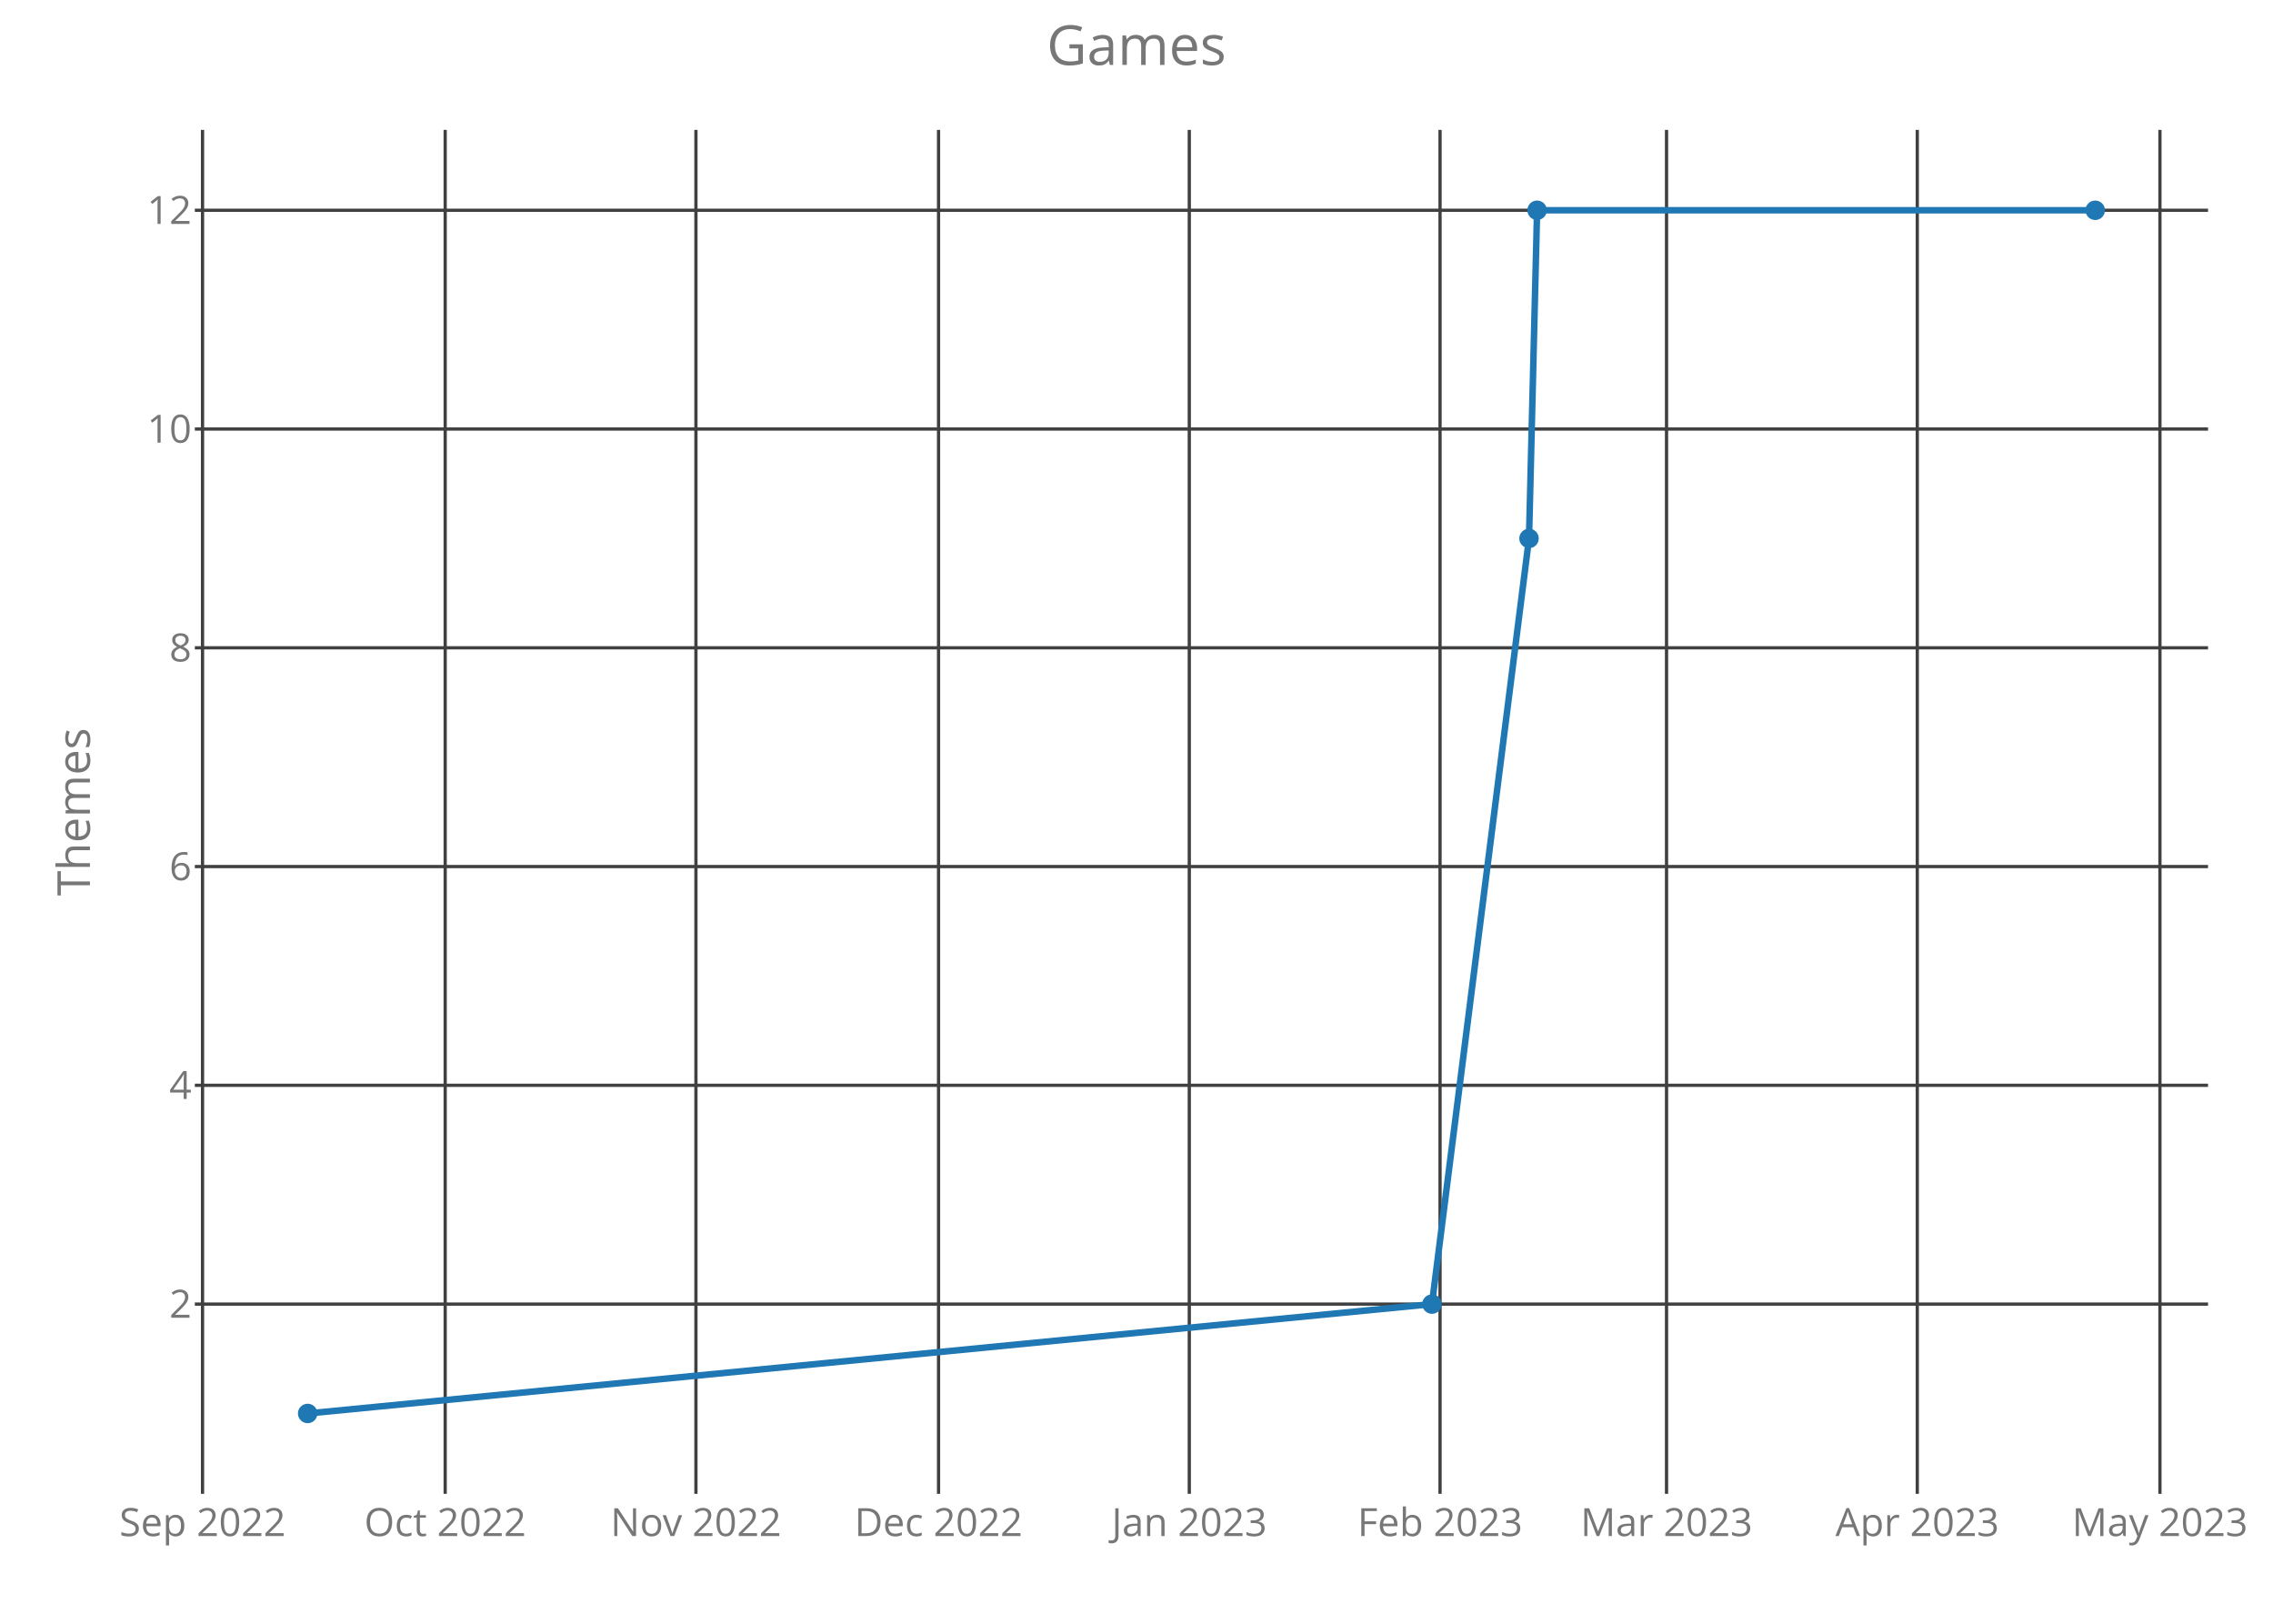
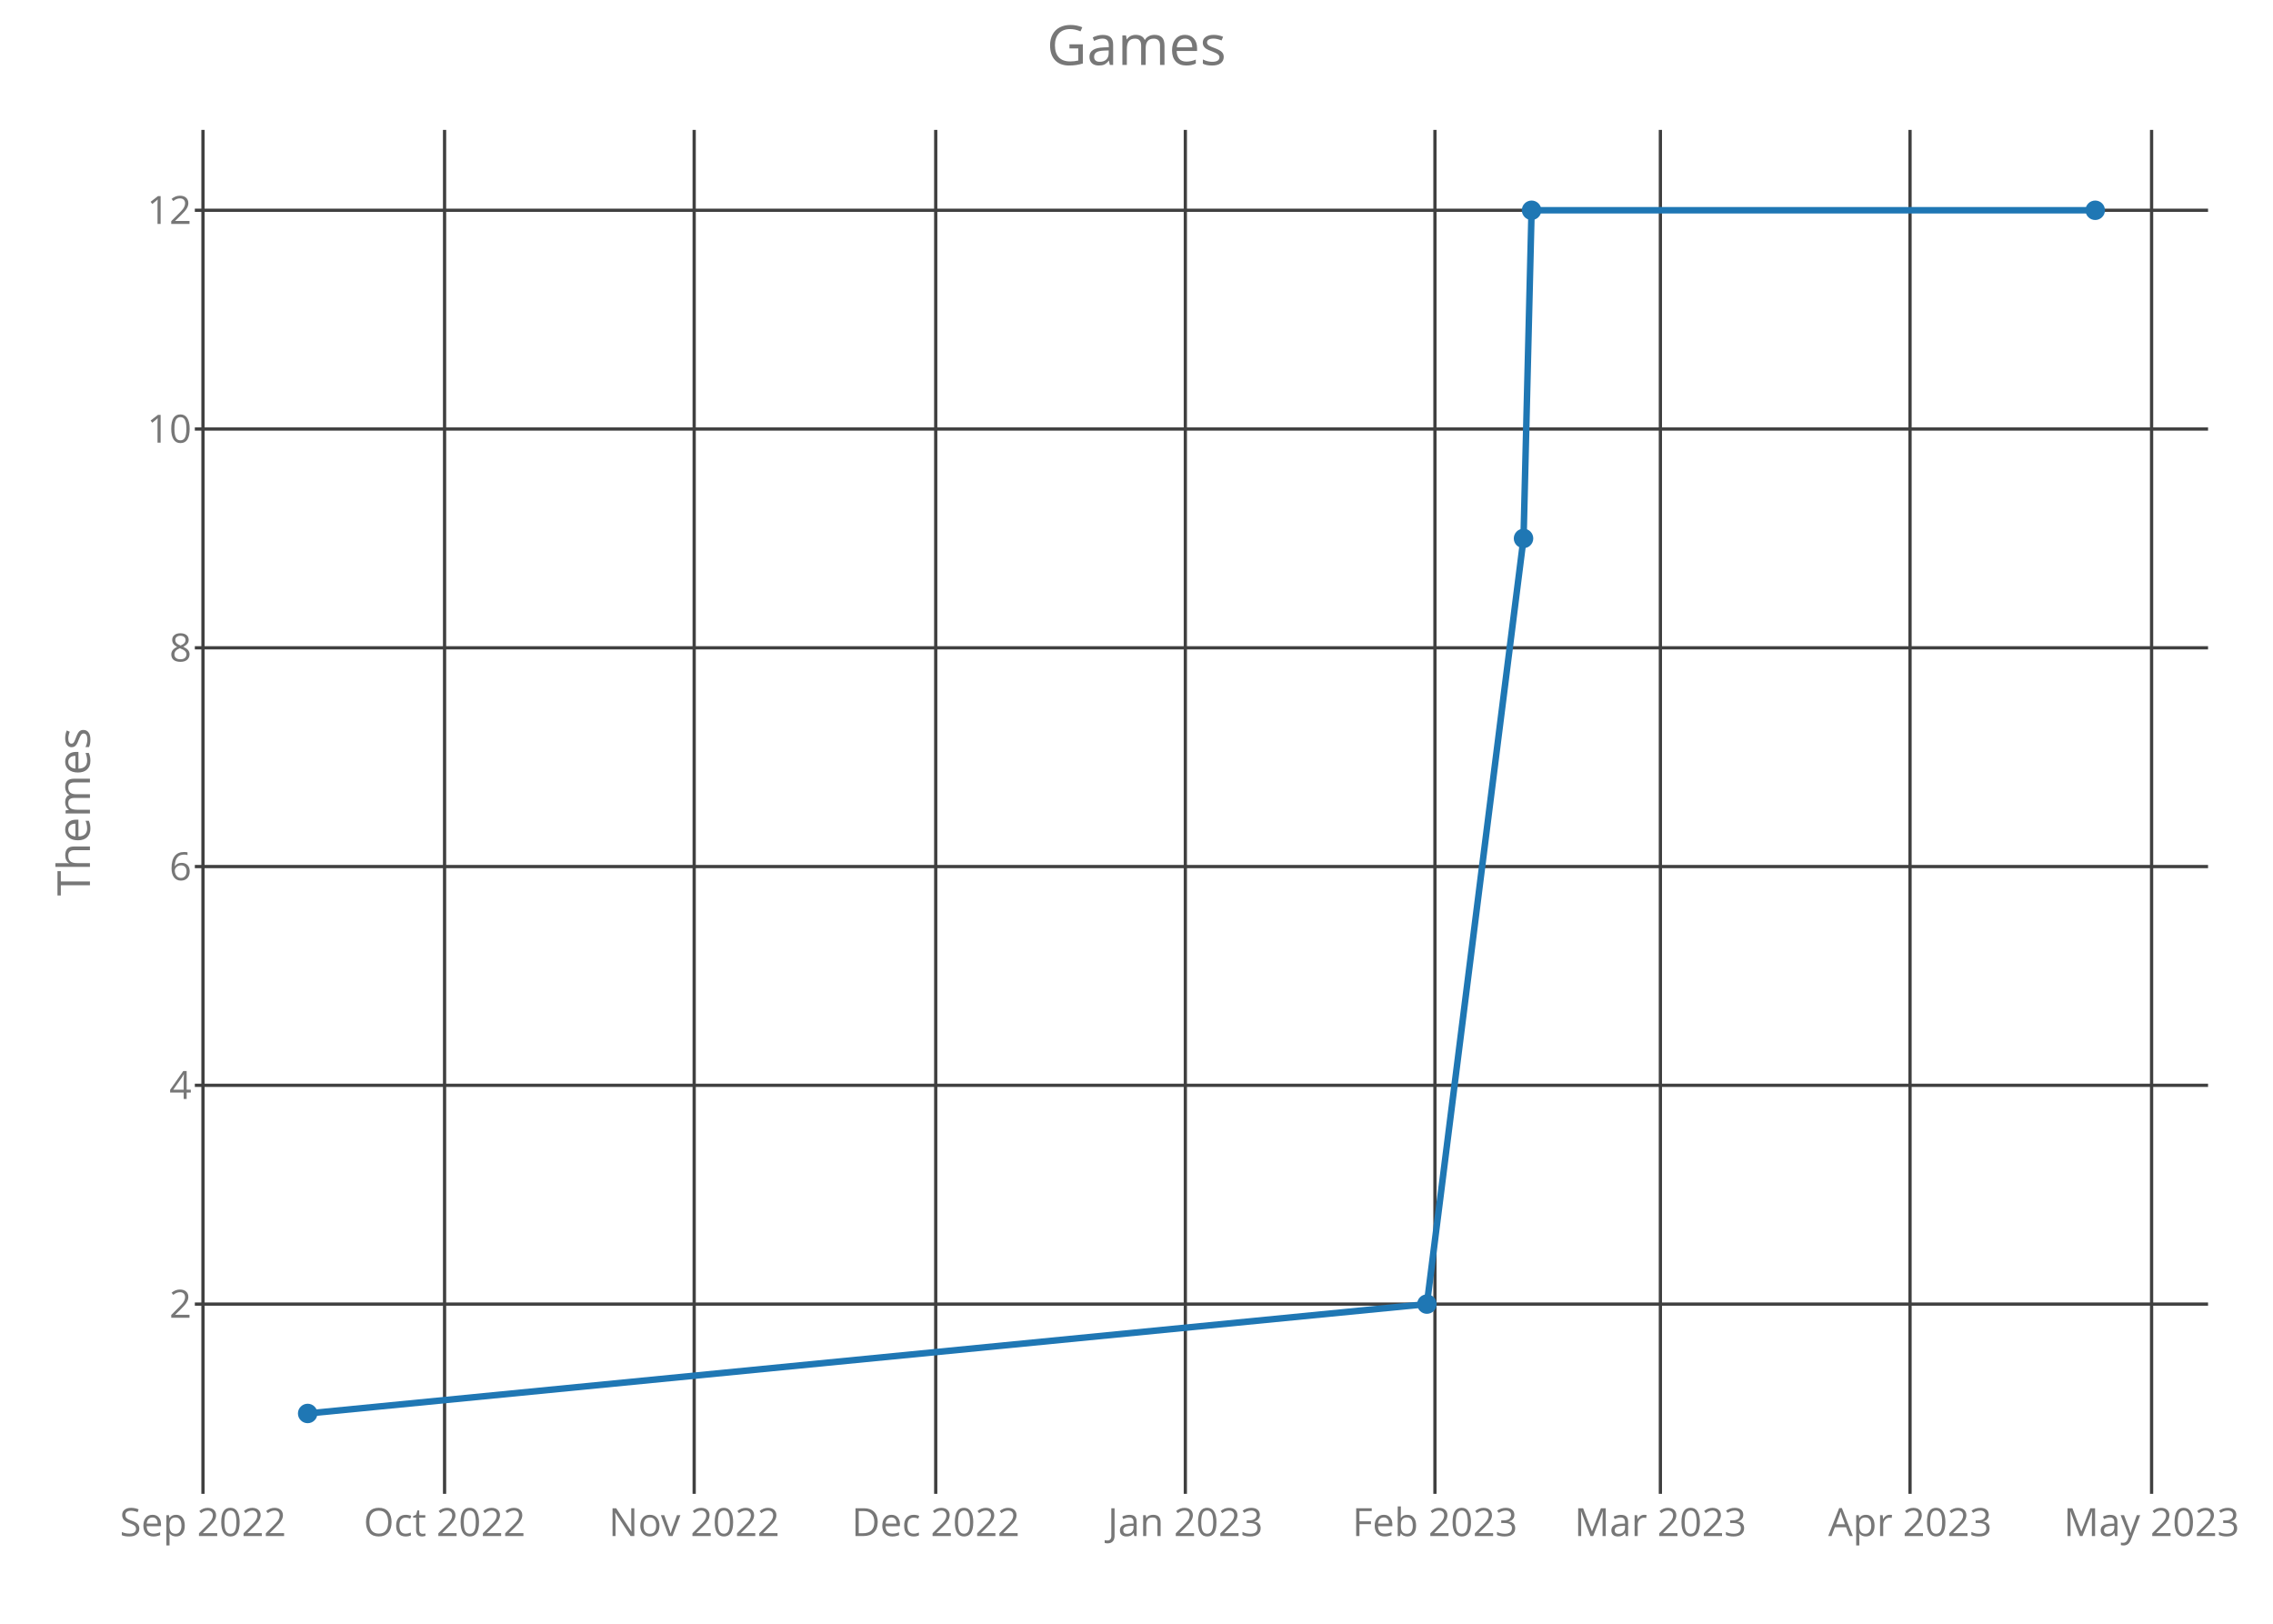
<svg xmlns="http://www.w3.org/2000/svg" class="main-svg" width="700" height="500" style="" viewBox="0 0 700 500">
  <rect x="0" y="0" width="700" height="500" style="fill: rgb(0, 0, 0); fill-opacity: 0;" />
-   <defs id="defs-28474f">
+   <defs id="defs-3f5d02">
    <g class="clips">
-       <clipPath id="clip28474fxyplot" class="plotclip">
+       <clipPath id="clip3f5d02xyplot" class="plotclip">
        <rect width="620" height="420" />
      </clipPath>
-       <clipPath class="axesclip" id="clip28474fx">
+       <clipPath class="axesclip" id="clip3f5d02x">
        <rect x="60" y="0" width="620" height="500" />
      </clipPath>
-       <clipPath class="axesclip" id="clip28474fy">
+       <clipPath class="axesclip" id="clip3f5d02y">
        <rect x="0" y="40" width="700" height="420" />
      </clipPath>
-       <clipPath class="axesclip" id="clip28474fxy">
+       <clipPath class="axesclip" id="clip3f5d02xy">
        <rect x="60" y="40" width="620" height="420" />
      </clipPath>
    </g>
    <g class="gradients" />
  </defs>
  <g class="bglayer">
    <rect class="bg" x="60" y="40" width="620" height="420" style="fill: rgb(0, 0, 0); fill-opacity: 0; stroke-width: 0;" />
  </g>
  <g class="layer-below">
    <g class="imagelayer" />
    <g class="shapelayer" />
  </g>
  <g class="cartesianlayer">
    <g class="subplot xy">
      <g class="layer-subplot">
        <g class="shapelayer" />
        <g class="imagelayer" />
      </g>
      <g class="gridlayer">
        <g class="x">
-           <path class="xgrid crisp" transform="translate(62.37,0)" d="M0,40v420" style="stroke: rgb(64, 64, 64); stroke-opacity: 1; stroke-width: 1px;" />
-           <path class="xgrid crisp" transform="translate(137.1,0)" d="M0,40v420" style="stroke: rgb(64, 64, 64); stroke-opacity: 1; stroke-width: 1px;" />
-           <path class="xgrid crisp" transform="translate(214.32,0)" d="M0,40v420" style="stroke: rgb(64, 64, 64); stroke-opacity: 1; stroke-width: 1px;" />
-           <path class="xgrid crisp" transform="translate(289.04,0)" d="M0,40v420" style="stroke: rgb(64, 64, 64); stroke-opacity: 1; stroke-width: 1px;" />
-           <path class="xgrid crisp" transform="translate(366.26,0)" d="M0,40v420" style="stroke: rgb(64, 64, 64); stroke-opacity: 1; stroke-width: 1px;" />
-           <path class="xgrid crisp" transform="translate(443.48,0)" d="M0,40v420" style="stroke: rgb(64, 64, 64); stroke-opacity: 1; stroke-width: 1px;" />
-           <path class="xgrid crisp" transform="translate(513.23,0)" d="M0,40v420" style="stroke: rgb(64, 64, 64); stroke-opacity: 1; stroke-width: 1px;" />
-           <path class="xgrid crisp" transform="translate(590.45,0)" d="M0,40v420" style="stroke: rgb(64, 64, 64); stroke-opacity: 1; stroke-width: 1px;" />
-           <path class="xgrid crisp" transform="translate(665.18,0)" d="M0,40v420" style="stroke: rgb(64, 64, 64); stroke-opacity: 1; stroke-width: 1px;" />
+           <path class="xgrid crisp" transform="translate(62.51,0)" d="M0,40v420" style="stroke: rgb(64, 64, 64); stroke-opacity: 1; stroke-width: 1px;" />
+           <path class="xgrid crisp" transform="translate(136.91,0)" d="M0,40v420" style="stroke: rgb(64, 64, 64); stroke-opacity: 1; stroke-width: 1px;" />
+           <path class="xgrid crisp" transform="translate(213.78,0)" d="M0,40v420" style="stroke: rgb(64, 64, 64); stroke-opacity: 1; stroke-width: 1px;" />
+           <path class="xgrid crisp" transform="translate(288.17,0)" d="M0,40v420" style="stroke: rgb(64, 64, 64); stroke-opacity: 1; stroke-width: 1px;" />
+           <path class="xgrid crisp" transform="translate(365.04,0)" d="M0,40v420" style="stroke: rgb(64, 64, 64); stroke-opacity: 1; stroke-width: 1px;" />
+           <path class="xgrid crisp" transform="translate(441.91,0)" d="M0,40v420" style="stroke: rgb(64, 64, 64); stroke-opacity: 1; stroke-width: 1px;" />
+           <path class="xgrid crisp" transform="translate(511.34,0)" d="M0,40v420" style="stroke: rgb(64, 64, 64); stroke-opacity: 1; stroke-width: 1px;" />
+           <path class="xgrid crisp" transform="translate(588.22,0)" d="M0,40v420" style="stroke: rgb(64, 64, 64); stroke-opacity: 1; stroke-width: 1px;" />
+           <path class="xgrid crisp" transform="translate(662.61,0)" d="M0,40v420" style="stroke: rgb(64, 64, 64); stroke-opacity: 1; stroke-width: 1px;" />
        </g>
        <g class="y">
          <path class="ygrid crisp" transform="translate(0,401.57)" d="M60,0h620" style="stroke: rgb(64, 64, 64); stroke-opacity: 1; stroke-width: 1px;" />
          <path class="ygrid crisp" transform="translate(0,334.2)" d="M60,0h620" style="stroke: rgb(64, 64, 64); stroke-opacity: 1; stroke-width: 1px;" />
          <path class="ygrid crisp" transform="translate(0,266.84)" d="M60,0h620" style="stroke: rgb(64, 64, 64); stroke-opacity: 1; stroke-width: 1px;" />
          <path class="ygrid crisp" transform="translate(0,199.48)" d="M60,0h620" style="stroke: rgb(64, 64, 64); stroke-opacity: 1; stroke-width: 1px;" />
          <path class="ygrid crisp" transform="translate(0,132.11)" d="M60,0h620" style="stroke: rgb(64, 64, 64); stroke-opacity: 1; stroke-width: 1px;" />
          <path class="ygrid crisp" transform="translate(0,64.75)" d="M60,0h620" style="stroke: rgb(64, 64, 64); stroke-opacity: 1; stroke-width: 1px;" />
        </g>
      </g>
      <g class="zerolinelayer" />
      <path class="xlines-below crisp" d="M0,0" style="fill: none;" />
      <path class="ylines-below crisp" d="M0,0" style="fill: none;" />
      <g class="overlines-below" />
      <g class="xaxislayer-below">
        <g class="xtick">
-           <text text-anchor="middle" x="0" y="473" transform="translate(62.37,0)" style="font-family: 'Open Sans'; font-size: 12px; fill: rgb(119, 119, 119); fill-opacity: 1; white-space: pre;">Sep 2022</text>
+           <text text-anchor="middle" x="0" y="473" transform="translate(62.51,0)" style="font-family: 'Open Sans'; font-size: 12px; fill: rgb(119, 119, 119); fill-opacity: 1; white-space: pre;">Sep 2022</text>
        </g>
        <g class="xtick">
-           <text text-anchor="middle" x="0" y="473" transform="translate(137.1,0)" style="font-family: 'Open Sans'; font-size: 12px; fill: rgb(119, 119, 119); fill-opacity: 1; white-space: pre;">Oct 2022</text>
+           <text text-anchor="middle" x="0" y="473" transform="translate(136.91,0)" style="font-family: 'Open Sans'; font-size: 12px; fill: rgb(119, 119, 119); fill-opacity: 1; white-space: pre;">Oct 2022</text>
        </g>
        <g class="xtick">
-           <text text-anchor="middle" x="0" y="473" transform="translate(214.32,0)" style="font-family: 'Open Sans'; font-size: 12px; fill: rgb(119, 119, 119); fill-opacity: 1; white-space: pre;">Nov 2022</text>
+           <text text-anchor="middle" x="0" y="473" transform="translate(213.78,0)" style="font-family: 'Open Sans'; font-size: 12px; fill: rgb(119, 119, 119); fill-opacity: 1; white-space: pre;">Nov 2022</text>
        </g>
        <g class="xtick">
-           <text text-anchor="middle" x="0" y="473" transform="translate(289.04,0)" style="font-family: 'Open Sans'; font-size: 12px; fill: rgb(119, 119, 119); fill-opacity: 1; white-space: pre;">Dec 2022</text>
+           <text text-anchor="middle" x="0" y="473" transform="translate(288.17,0)" style="font-family: 'Open Sans'; font-size: 12px; fill: rgb(119, 119, 119); fill-opacity: 1; white-space: pre;">Dec 2022</text>
        </g>
        <g class="xtick">
-           <text text-anchor="middle" x="0" y="473" transform="translate(366.26,0)" style="font-family: 'Open Sans'; font-size: 12px; fill: rgb(119, 119, 119); fill-opacity: 1; white-space: pre;">Jan 2023</text>
+           <text text-anchor="middle" x="0" y="473" transform="translate(365.04,0)" style="font-family: 'Open Sans'; font-size: 12px; fill: rgb(119, 119, 119); fill-opacity: 1; white-space: pre;">Jan 2023</text>
        </g>
        <g class="xtick">
-           <text text-anchor="middle" x="0" y="473" transform="translate(443.48,0)" style="font-family: 'Open Sans'; font-size: 12px; fill: rgb(119, 119, 119); fill-opacity: 1; white-space: pre;">Feb 2023</text>
+           <text text-anchor="middle" x="0" y="473" transform="translate(441.91,0)" style="font-family: 'Open Sans'; font-size: 12px; fill: rgb(119, 119, 119); fill-opacity: 1; white-space: pre;">Feb 2023</text>
        </g>
        <g class="xtick">
-           <text text-anchor="middle" x="0" y="473" transform="translate(513.23,0)" style="font-family: 'Open Sans'; font-size: 12px; fill: rgb(119, 119, 119); fill-opacity: 1; white-space: pre;">Mar 2023</text>
+           <text text-anchor="middle" x="0" y="473" transform="translate(511.34,0)" style="font-family: 'Open Sans'; font-size: 12px; fill: rgb(119, 119, 119); fill-opacity: 1; white-space: pre;">Mar 2023</text>
        </g>
        <g class="xtick">
-           <text text-anchor="middle" x="0" y="473" transform="translate(590.45,0)" style="font-family: 'Open Sans'; font-size: 12px; fill: rgb(119, 119, 119); fill-opacity: 1; white-space: pre;">Apr 2023</text>
+           <text text-anchor="middle" x="0" y="473" transform="translate(588.22,0)" style="font-family: 'Open Sans'; font-size: 12px; fill: rgb(119, 119, 119); fill-opacity: 1; white-space: pre;">Apr 2023</text>
        </g>
        <g class="xtick">
-           <text text-anchor="middle" x="0" y="473" transform="translate(665.18,0)" style="font-family: 'Open Sans'; font-size: 12px; fill: rgb(119, 119, 119); fill-opacity: 1; white-space: pre;">May 2023</text>
+           <text text-anchor="middle" x="0" y="473" transform="translate(662.61,0)" style="font-family: 'Open Sans'; font-size: 12px; fill: rgb(119, 119, 119); fill-opacity: 1; white-space: pre;">May 2023</text>
        </g>
      </g>
      <g class="yaxislayer-below">
        <g class="ytick">
          <text text-anchor="end" x="59" y="4.2" transform="translate(0,401.57)" style="font-family: 'Open Sans'; font-size: 12px; fill: rgb(119, 119, 119); fill-opacity: 1; white-space: pre;">2</text>
        </g>
        <g class="ytick">
          <text text-anchor="end" x="59" y="4.2" transform="translate(0,334.2)" style="font-family: 'Open Sans'; font-size: 12px; fill: rgb(119, 119, 119); fill-opacity: 1; white-space: pre;">4</text>
        </g>
        <g class="ytick">
          <text text-anchor="end" x="59" y="4.2" transform="translate(0,266.84)" style="font-family: 'Open Sans'; font-size: 12px; fill: rgb(119, 119, 119); fill-opacity: 1; white-space: pre;">6</text>
        </g>
        <g class="ytick">
          <text text-anchor="end" x="59" y="4.2" transform="translate(0,199.48)" style="font-family: 'Open Sans'; font-size: 12px; fill: rgb(119, 119, 119); fill-opacity: 1; white-space: pre;">8</text>
        </g>
        <g class="ytick">
          <text text-anchor="end" x="59" y="4.2" transform="translate(0,132.11)" style="font-family: 'Open Sans'; font-size: 12px; fill: rgb(119, 119, 119); fill-opacity: 1; white-space: pre;">10</text>
        </g>
        <g class="ytick">
          <text text-anchor="end" x="59" y="4.2" transform="translate(0,64.75)" style="font-family: 'Open Sans'; font-size: 12px; fill: rgb(119, 119, 119); fill-opacity: 1; white-space: pre;">12</text>
        </g>
      </g>
      <g class="overaxes-below" />
-       <g class="plot" transform="translate(60,40)" clip-path="url('#clip28474fxyplot')">
+       <g class="plot" transform="translate(60,40)" clip-path="url('#clip3f5d02xyplot')">
        <g class="scatterlayer mlayer">
-           <g class="trace scatter tracefb6e60" style="stroke-miterlimit: 2; opacity: 1;">
+           <g class="trace scatter tracee15127" style="stroke-miterlimit: 2; opacity: 1;">
            <g class="fills" />
            <g class="errorbars" />
            <g class="lines">
-               <path class="js-line" d="M34.75,395.25L380.99,361.57L410.88,125.8L413.37,24.75L585.25,24.75" style="vector-effect: non-scaling-stroke; fill: none; stroke: rgb(31, 119, 180); stroke-opacity: 1; stroke-width: 2px; opacity: 1;" />
+               <path class="js-line" d="M34.75,395.25L379.43,361.57L409.19,125.8L411.67,24.75L585.25,24.75" style="vector-effect: non-scaling-stroke; fill: none; stroke: rgb(31, 119, 180); stroke-opacity: 1; stroke-width: 2px; opacity: 1;" />
            </g>
            <g class="points">
              <path class="point" transform="translate(34.75,395.25)" d="M3,0A3,3 0 1,1 0,-3A3,3 0 0,1 3,0Z" style="opacity: 1; stroke-width: 0px; fill: rgb(31, 119, 180); fill-opacity: 1;" />
-               <path class="point" transform="translate(380.99,361.57)" d="M3,0A3,3 0 1,1 0,-3A3,3 0 0,1 3,0Z" style="opacity: 1; stroke-width: 0px; fill: rgb(31, 119, 180); fill-opacity: 1;" />
-               <path class="point" transform="translate(410.88,125.8)" d="M3,0A3,3 0 1,1 0,-3A3,3 0 0,1 3,0Z" style="opacity: 1; stroke-width: 0px; fill: rgb(31, 119, 180); fill-opacity: 1;" />
-               <path class="point" transform="translate(413.37,24.75)" d="M3,0A3,3 0 1,1 0,-3A3,3 0 0,1 3,0Z" style="opacity: 1; stroke-width: 0px; fill: rgb(31, 119, 180); fill-opacity: 1;" />
+               <path class="point" transform="translate(379.43,361.57)" d="M3,0A3,3 0 1,1 0,-3A3,3 0 0,1 3,0Z" style="opacity: 1; stroke-width: 0px; fill: rgb(31, 119, 180); fill-opacity: 1;" />
+               <path class="point" transform="translate(409.19,125.8)" d="M3,0A3,3 0 1,1 0,-3A3,3 0 0,1 3,0Z" style="opacity: 1; stroke-width: 0px; fill: rgb(31, 119, 180); fill-opacity: 1;" />
+               <path class="point" transform="translate(411.67,24.75)" d="M3,0A3,3 0 1,1 0,-3A3,3 0 0,1 3,0Z" style="opacity: 1; stroke-width: 0px; fill: rgb(31, 119, 180); fill-opacity: 1;" />
              <path class="point" transform="translate(585.25,24.75)" d="M3,0A3,3 0 1,1 0,-3A3,3 0 0,1 3,0Z" style="opacity: 1; stroke-width: 0px; fill: rgb(31, 119, 180); fill-opacity: 1;" />
            </g>
            <g class="text" />
          </g>
        </g>
      </g>
      <g class="overplot" />
      <path class="xlines-above" />
      <path class="ylines-above" />
      <g class="overlines-above" />
      <g class="xaxislayer-above" />
      <g class="yaxislayer-above" />
      <g class="overaxes-above" />
    </g>
  </g>
  <g class="polarlayer" />
  <g class="ternarylayer" />
  <g class="geolayer" />
  <g class="funnelarealayer" />
  <g class="pielayer" />
  <g class="treemaplayer" />
  <g class="sunburstlayer" />
  <g class="glimages" />
-   <defs id="topdefs-28474f">
+   <defs id="topdefs-3f5d02">
    <g class="clips" />
  </defs>
  <g class="layer-above">
    <g class="imagelayer" />
    <g class="shapelayer" />
  </g>
  <g class="infolayer">
    <g class="g-gtitle">
      <text class="gtitle" x="350" y="20" text-anchor="middle" dy="0em" style="font-family: 'Open Sans'; font-size: 17px; fill: rgb(119, 119, 119); opacity: 1; font-weight: normal; white-space: pre;">Games</text>
    </g>
    <g class="g-xtitle" />
    <g class="g-ytitle">
      <text class="ytitle" transform="rotate(-90,27.7,250)" x="27.7" y="250" text-anchor="middle" style="font-family: 'Open Sans'; font-size: 14px; fill: rgb(119, 119, 119); opacity: 1; font-weight: normal; white-space: pre;">Themes</text>
    </g>
  </g>
</svg>
